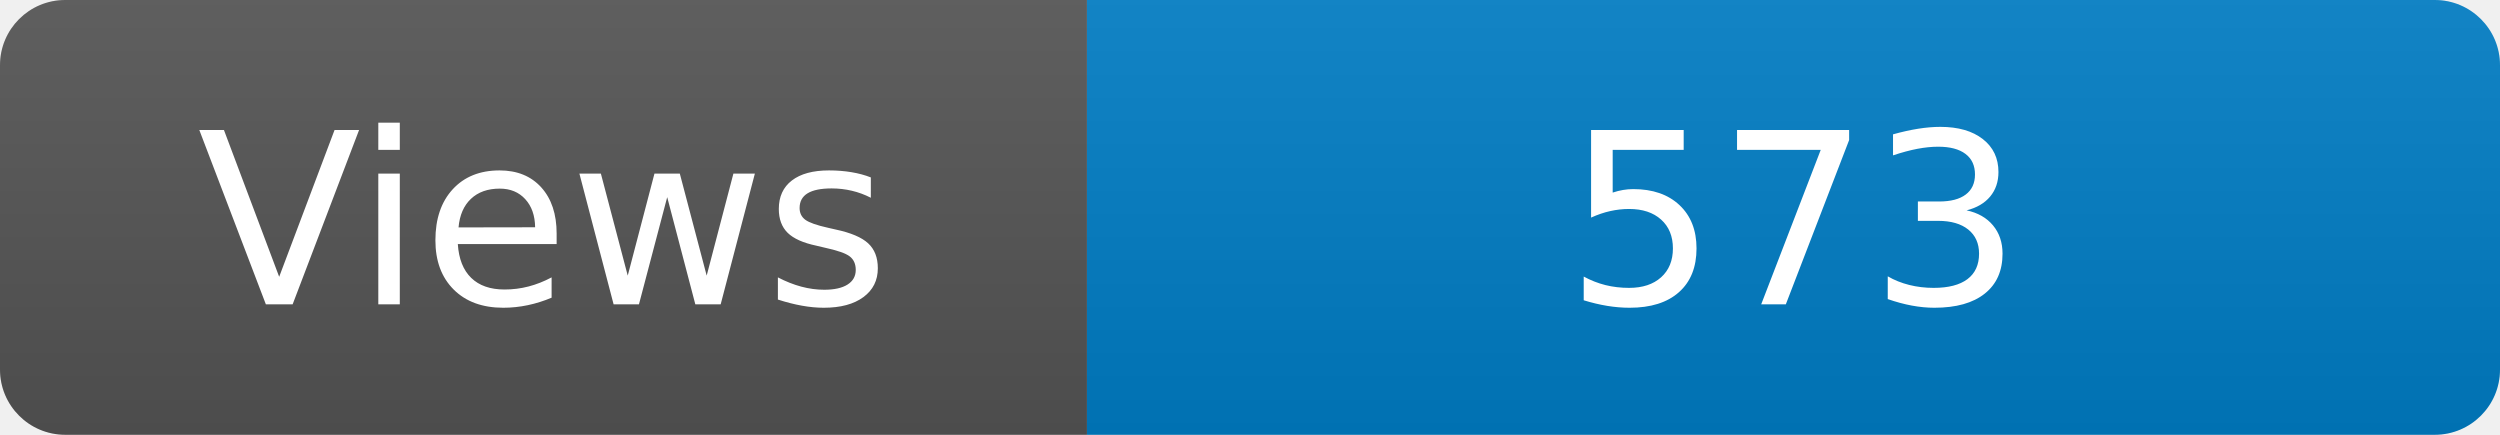
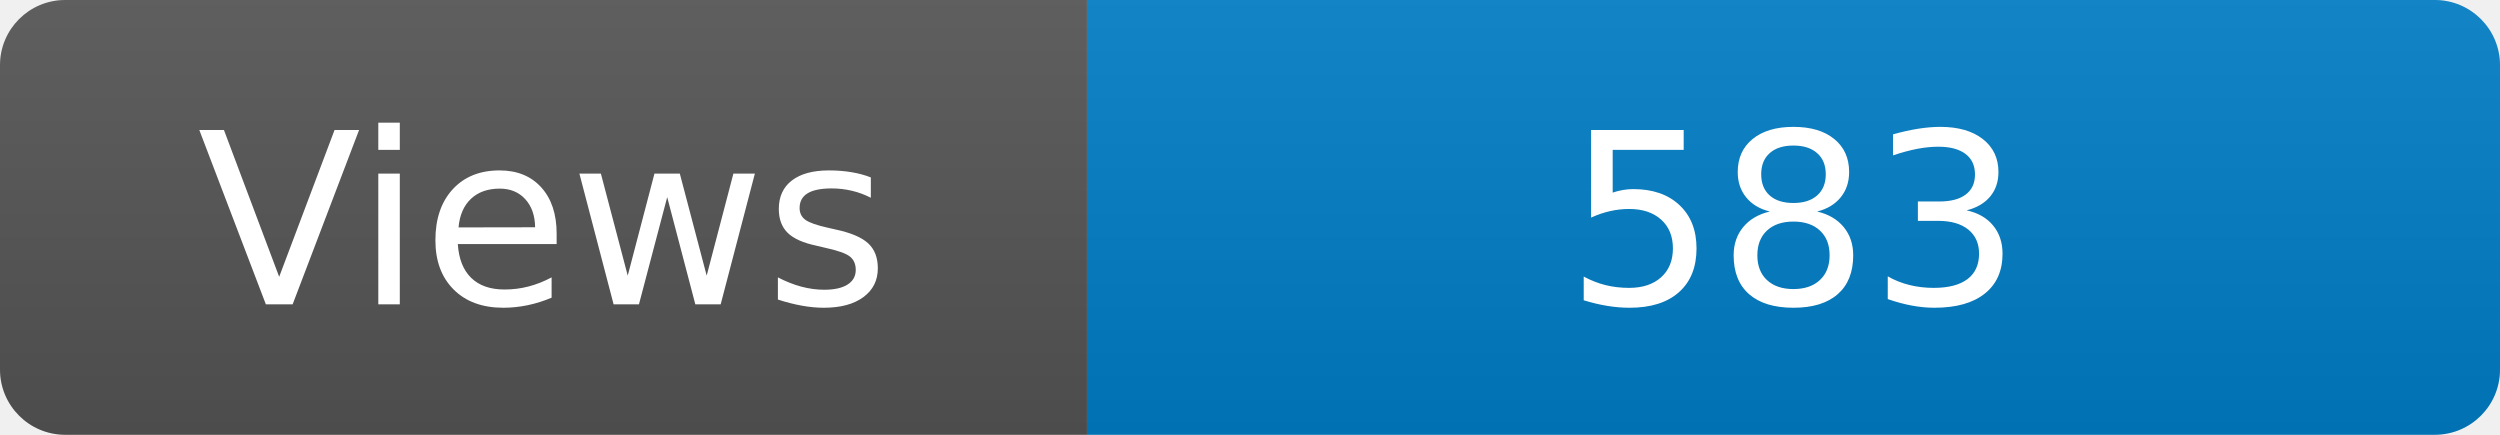
<svg xmlns="http://www.w3.org/2000/svg" width="115" height="20" role="img" aria-label="Maintained?: yes">
  <linearGradient id="s" x2="0" y2="100%">
    <stop offset="0" stop-color="#bbb" stop-opacity=".1" />
    <stop offset="1" stop-opacity=".1" />
  </linearGradient>
  <clipPath id="r">
    <rect width="115" height="20" rx="3" fill="#fff" />
  </clipPath>
  <g clip-path="url(#r)">
    <rect width="50" height="20" fill="#555" />
    <rect x="50" width="160" height="20" fill="#007ec6" />
    <rect width="115" height="20" fill="url(#s)" />
  </g>
  <g fill="#fff" text-anchor="middle" font-family="Verdana,Geneva,DejaVu Sans,sans-serif" font-size="110">
    <text x="250" y="140" transform="scale(.1)" fill="#fff">Views</text>
-     <text x="825" y="140" transform="scale(.1)" fill="#fff">573</text>
+     <text x="825" y="140" transform="scale(.1)" fill="#fff">583</text>
  </g>
</svg>
